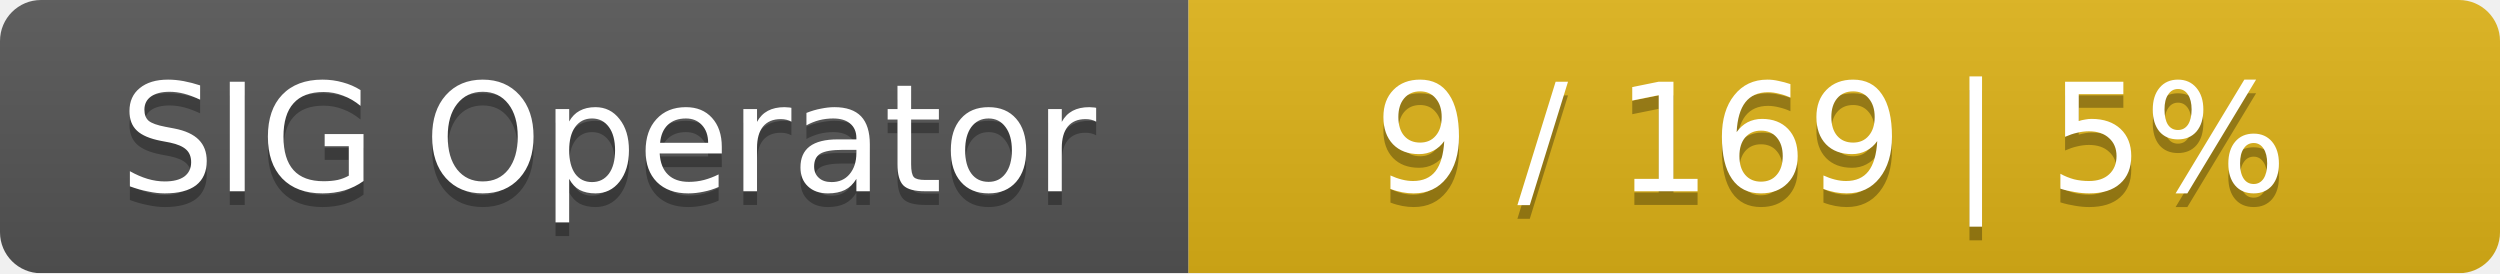
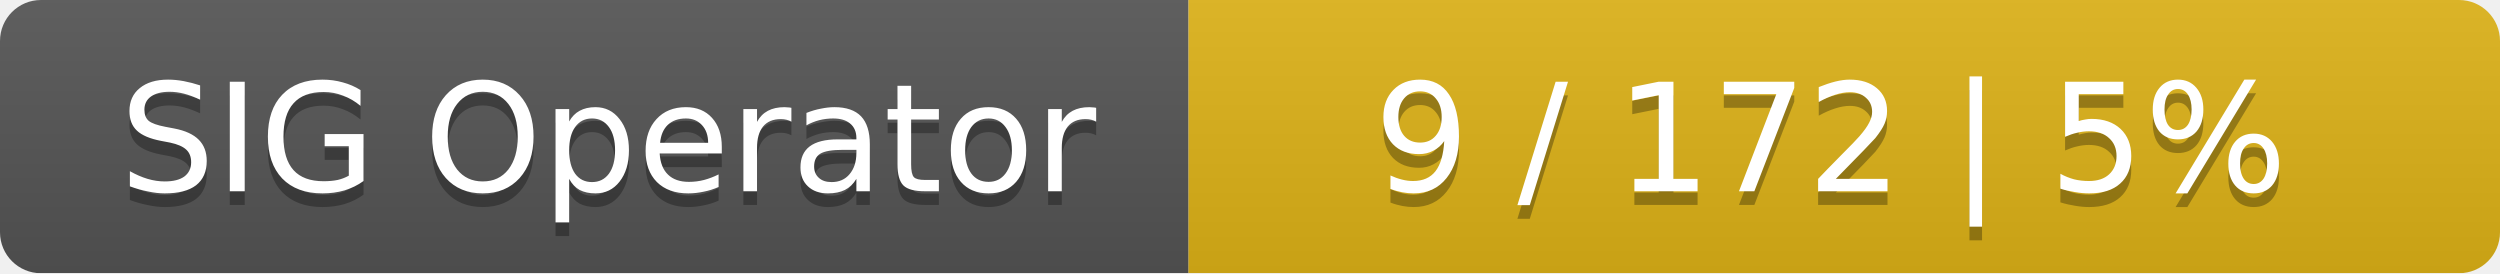
<svg xmlns="http://www.w3.org/2000/svg" width="183" height="20">
  <linearGradient id="smooth" x2="0" y2="100%">
    <stop offset="0" stop-color="#bbb" stop-opacity=".1" />
    <stop offset="1" stop-opacity=".1" />
  </linearGradient>
  <mask id="round">
    <rect width="183" height="20" rx="3" fill="#fff" />
  </mask>
  <g mask="url(#round)">
    <rect width="87" height="20" fill="#555" />
    <rect x="87" width="96" height="20" fill="#dfb317" />
    <rect width="183" height="20" fill="url(#smooth)" />
  </g>
  <g fill="#fff" text-anchor="middle" font-family="DejaVu Sans,Verdana,Geneva,sans-serif" font-size="11">
    <text x="44.5" y="15" fill="#010101" fill-opacity=".3">SIG Operator</text>
    <text x="44.5" y="14">SIG Operator</text>
-     <text x="134" y="15" fill="#010101" fill-opacity=".3">9 / 169    |    5%</text>
-     <text x="134" y="14">9 / 169    |    5%</text>
+     <text x="134" y="15" fill="#010101" fill-opacity=".3">9 / 172    |    5%</text>
+     <text x="134" y="14">9 / 172    |    5%</text>
  </g>
</svg>
